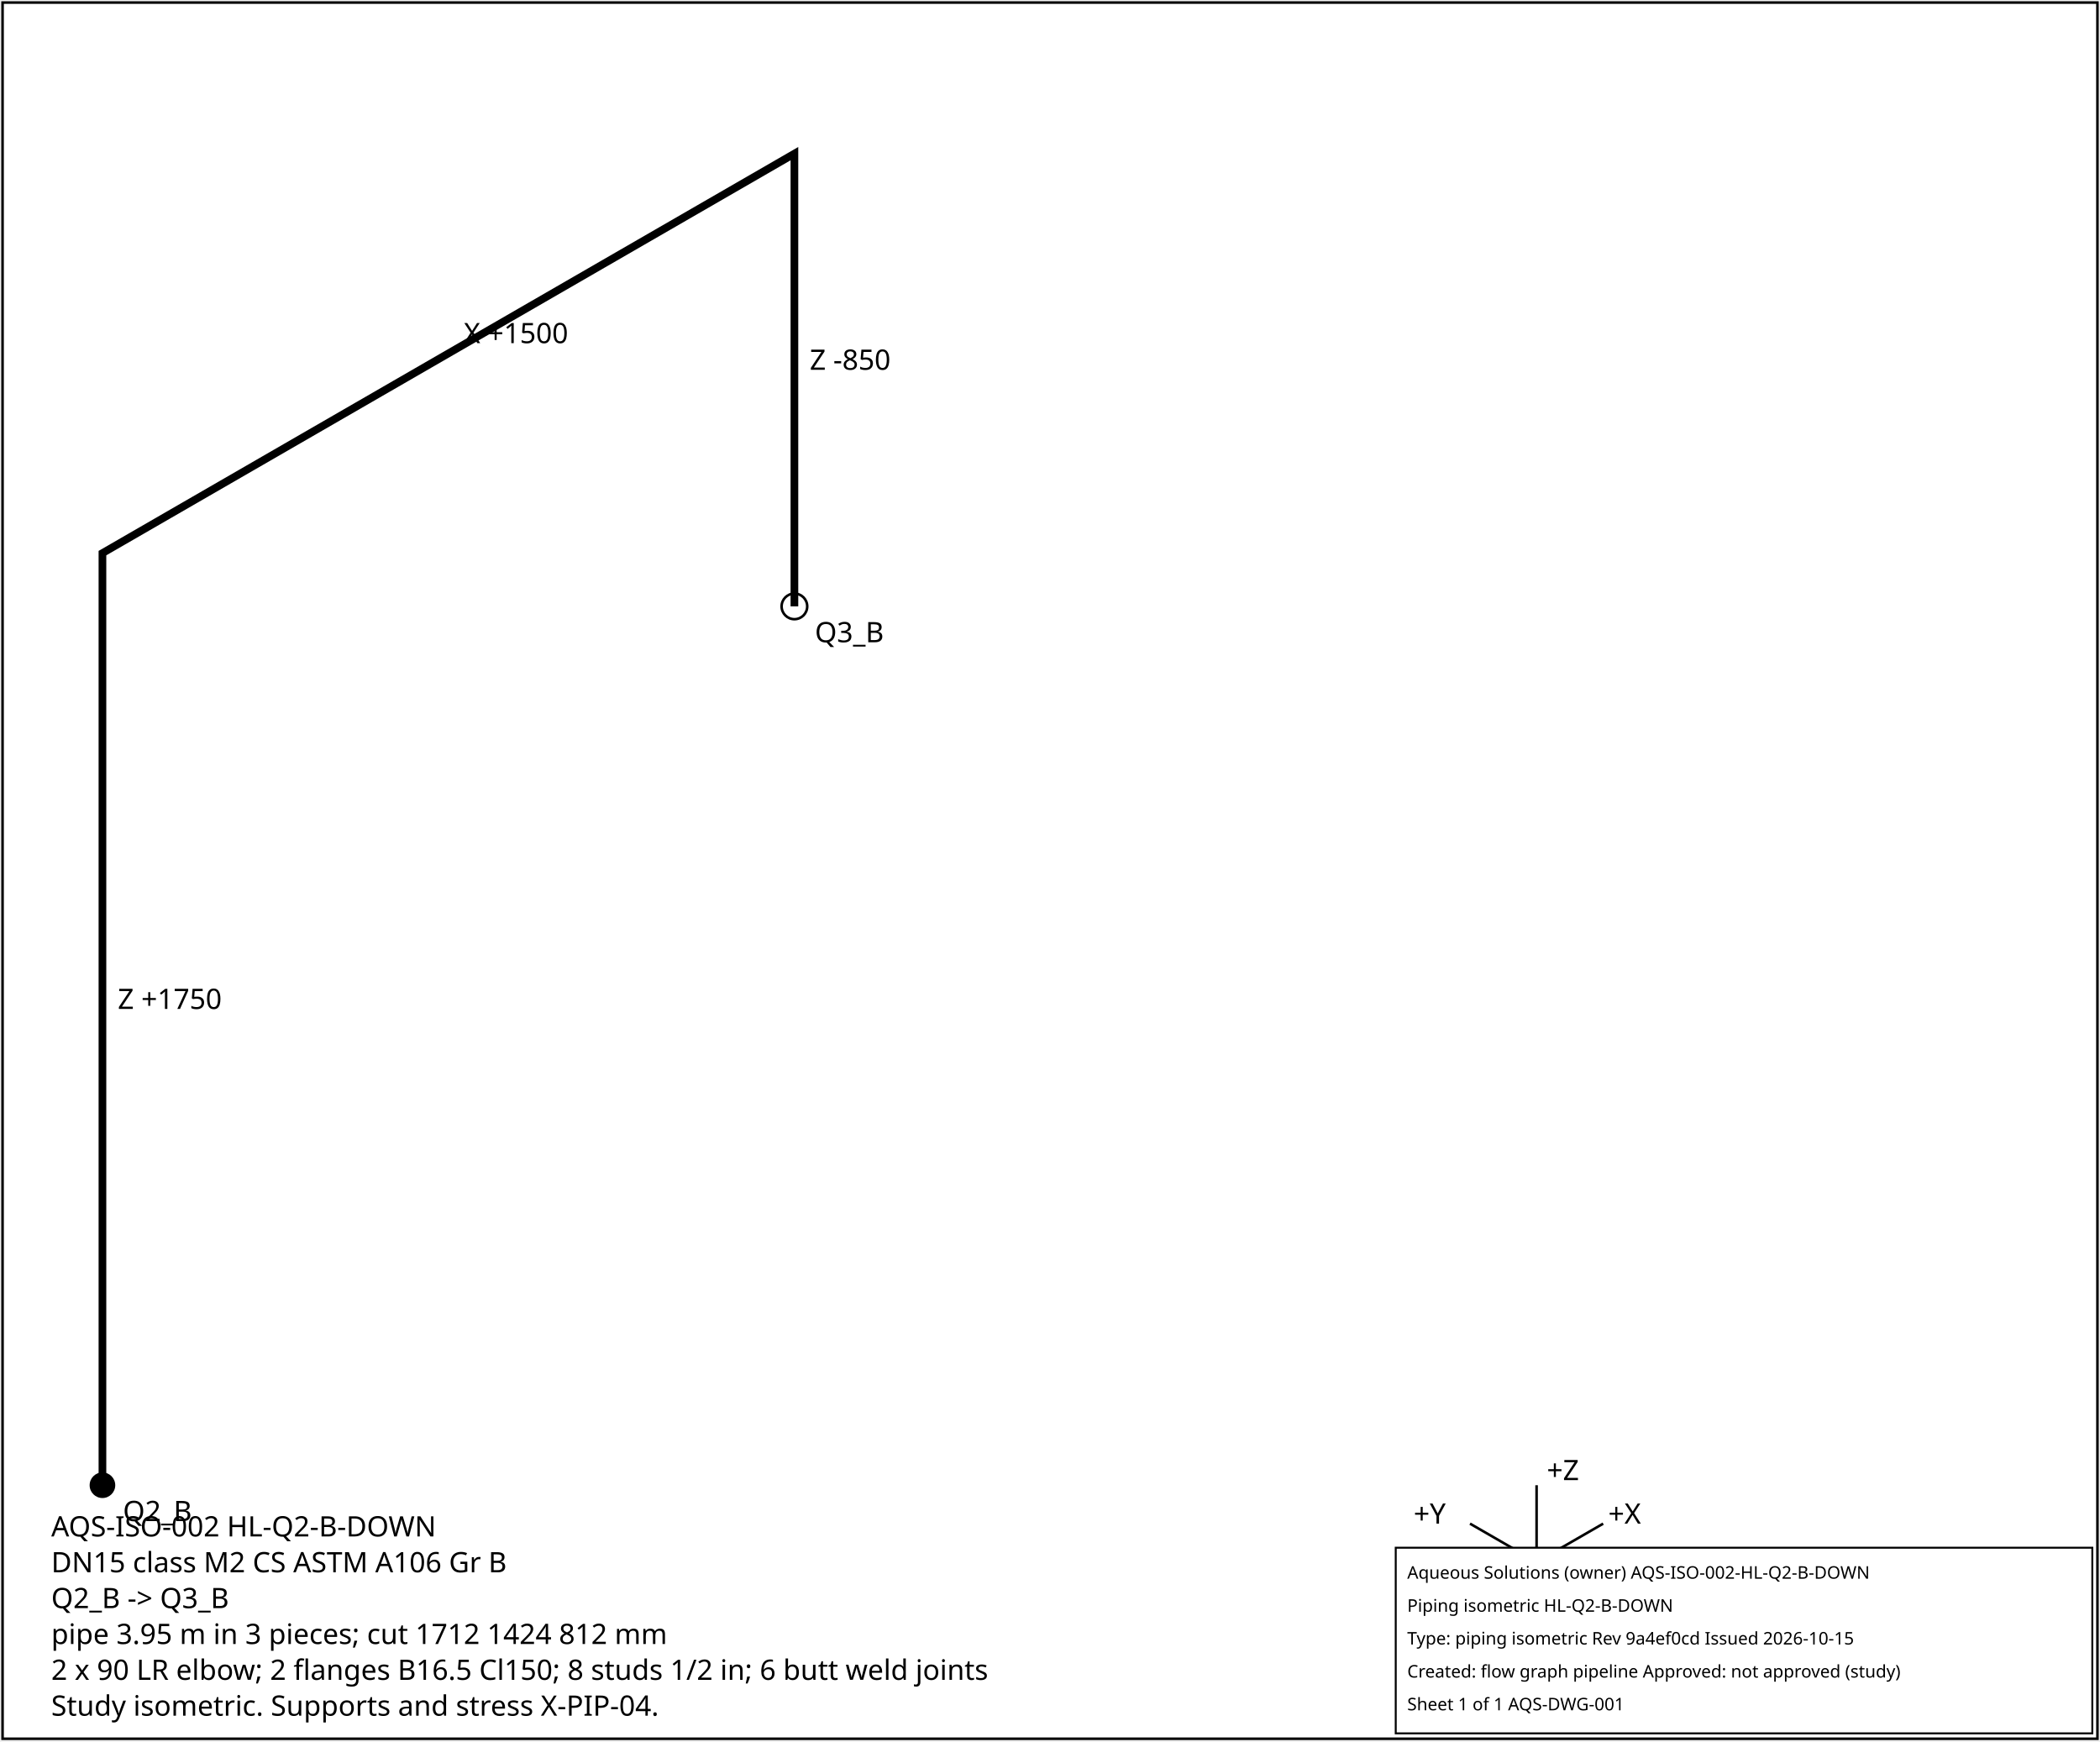
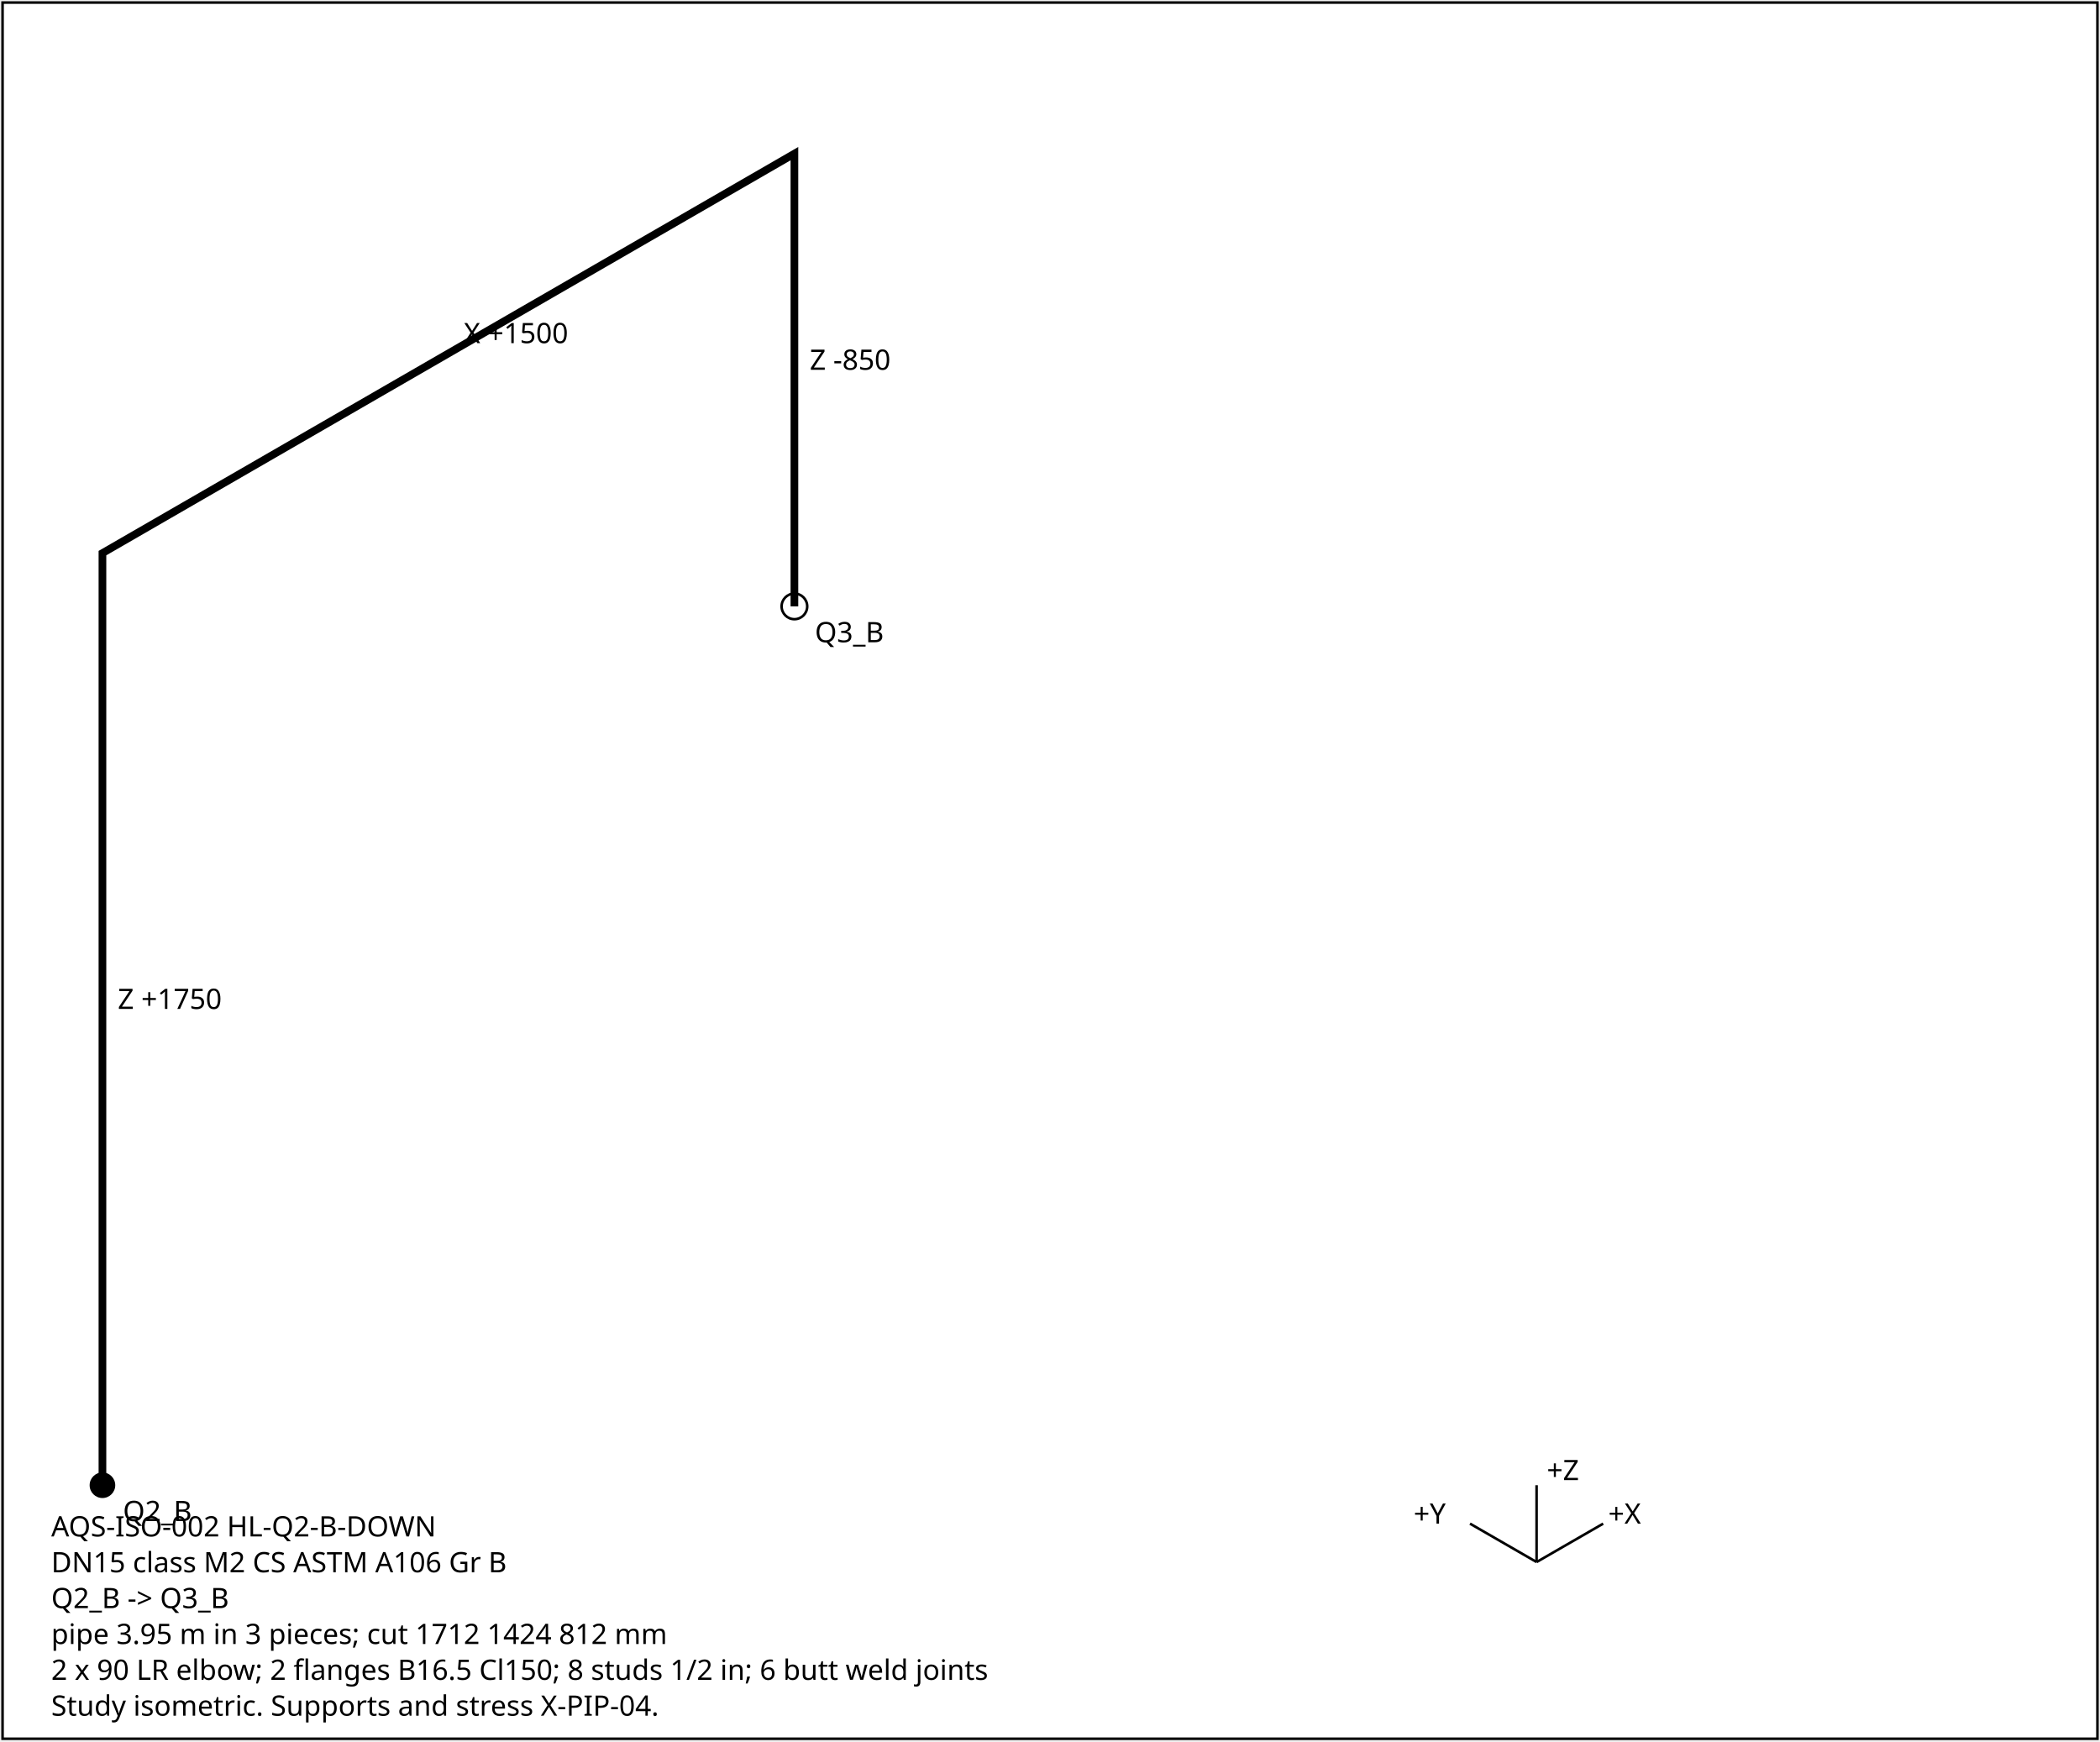
<svg xmlns="http://www.w3.org/2000/svg" width="820" height="680" font-family="sans-serif" font-size="11">
  <rect x="1" y="1" width="818" height="678" fill="white" stroke="black" />
  <polyline points="40.0,580.0 40.0,216.0 310.2,60.0 310.2,60.0 310.2,236.8" fill="none" stroke="black" stroke-width="3" />
  <text x="46.0" y="394.0">Z +1750</text>
  <text x="181.1" y="134.0">X +1500</text>
  <text x="316.2" y="144.4">Z -850</text>
  <circle cx="40.0" cy="580.0" r="5" fill="black" />
  <text x="48.0" y="594.0">Q2_B</text>
  <circle cx="310.2" cy="236.8" r="5" fill="none" stroke="black" />
  <text x="318.2" y="250.8">Q3_B</text>
  <g transform="translate(600,610)">
    <line x1="0" y1="0" x2="26" y2="-15" stroke="black" />
    <text x="28" y="-15">+X</text>
    <line x1="0" y1="0" x2="-26" y2="-15" stroke="black" />
    <text x="-48" y="-15">+Y</text>
    <line x1="0" y1="0" x2="0" y2="-30" stroke="black" />
    <text x="4" y="-32">+Z</text>
  </g>
  <text x="20" y="600">AQS-ISO-002  HL-Q2-B-DOWN</text>
  <text x="20" y="614">DN15  class M2  CS ASTM A106 Gr B</text>
  <text x="20" y="628">Q2_B -&gt; Q3_B</text>
  <text x="20" y="642">pipe 3.95 m in 3 pieces; cut 1712 1424 812 mm</text>
  <text x="20" y="656">2 x 90 LR elbow; 2 flanges B16.5 Cl150; 8 studs 1/2 in; 6 butt weld joints</text>
  <text x="20" y="670">Study isometric. Supports and stress X-PIP-04.</text>
-   <g id="aqs-title-block">
-     <rect x="545.0" y="604.4" width="272.0" height="72.5" fill="white" stroke="black" stroke-width="0.76" />
-     <text x="549.5" y="616.5" font-family="sans-serif" font-size="6.8">Aqueous Solutions (owner)   AQS-ISO-002-HL-Q2-B-DOWN</text>
-     <text x="549.5" y="629.4" font-family="sans-serif" font-size="6.8">Piping isometric HL-Q2-B-DOWN</text>
-     <text x="549.5" y="642.2" font-family="sans-serif" font-size="6.8">Type: piping isometric   Rev 9a4ef0cd   Issued 2026-10-15</text>
-     <text x="549.5" y="655.1" font-family="sans-serif" font-size="6.8">Created: flow graph pipeline   Approved: not approved (study)</text>
-     <text x="549.5" y="667.9" font-family="sans-serif" font-size="6.8">Sheet 1 of 1   AQS-DWG-001</text>
-   </g>
</svg>
